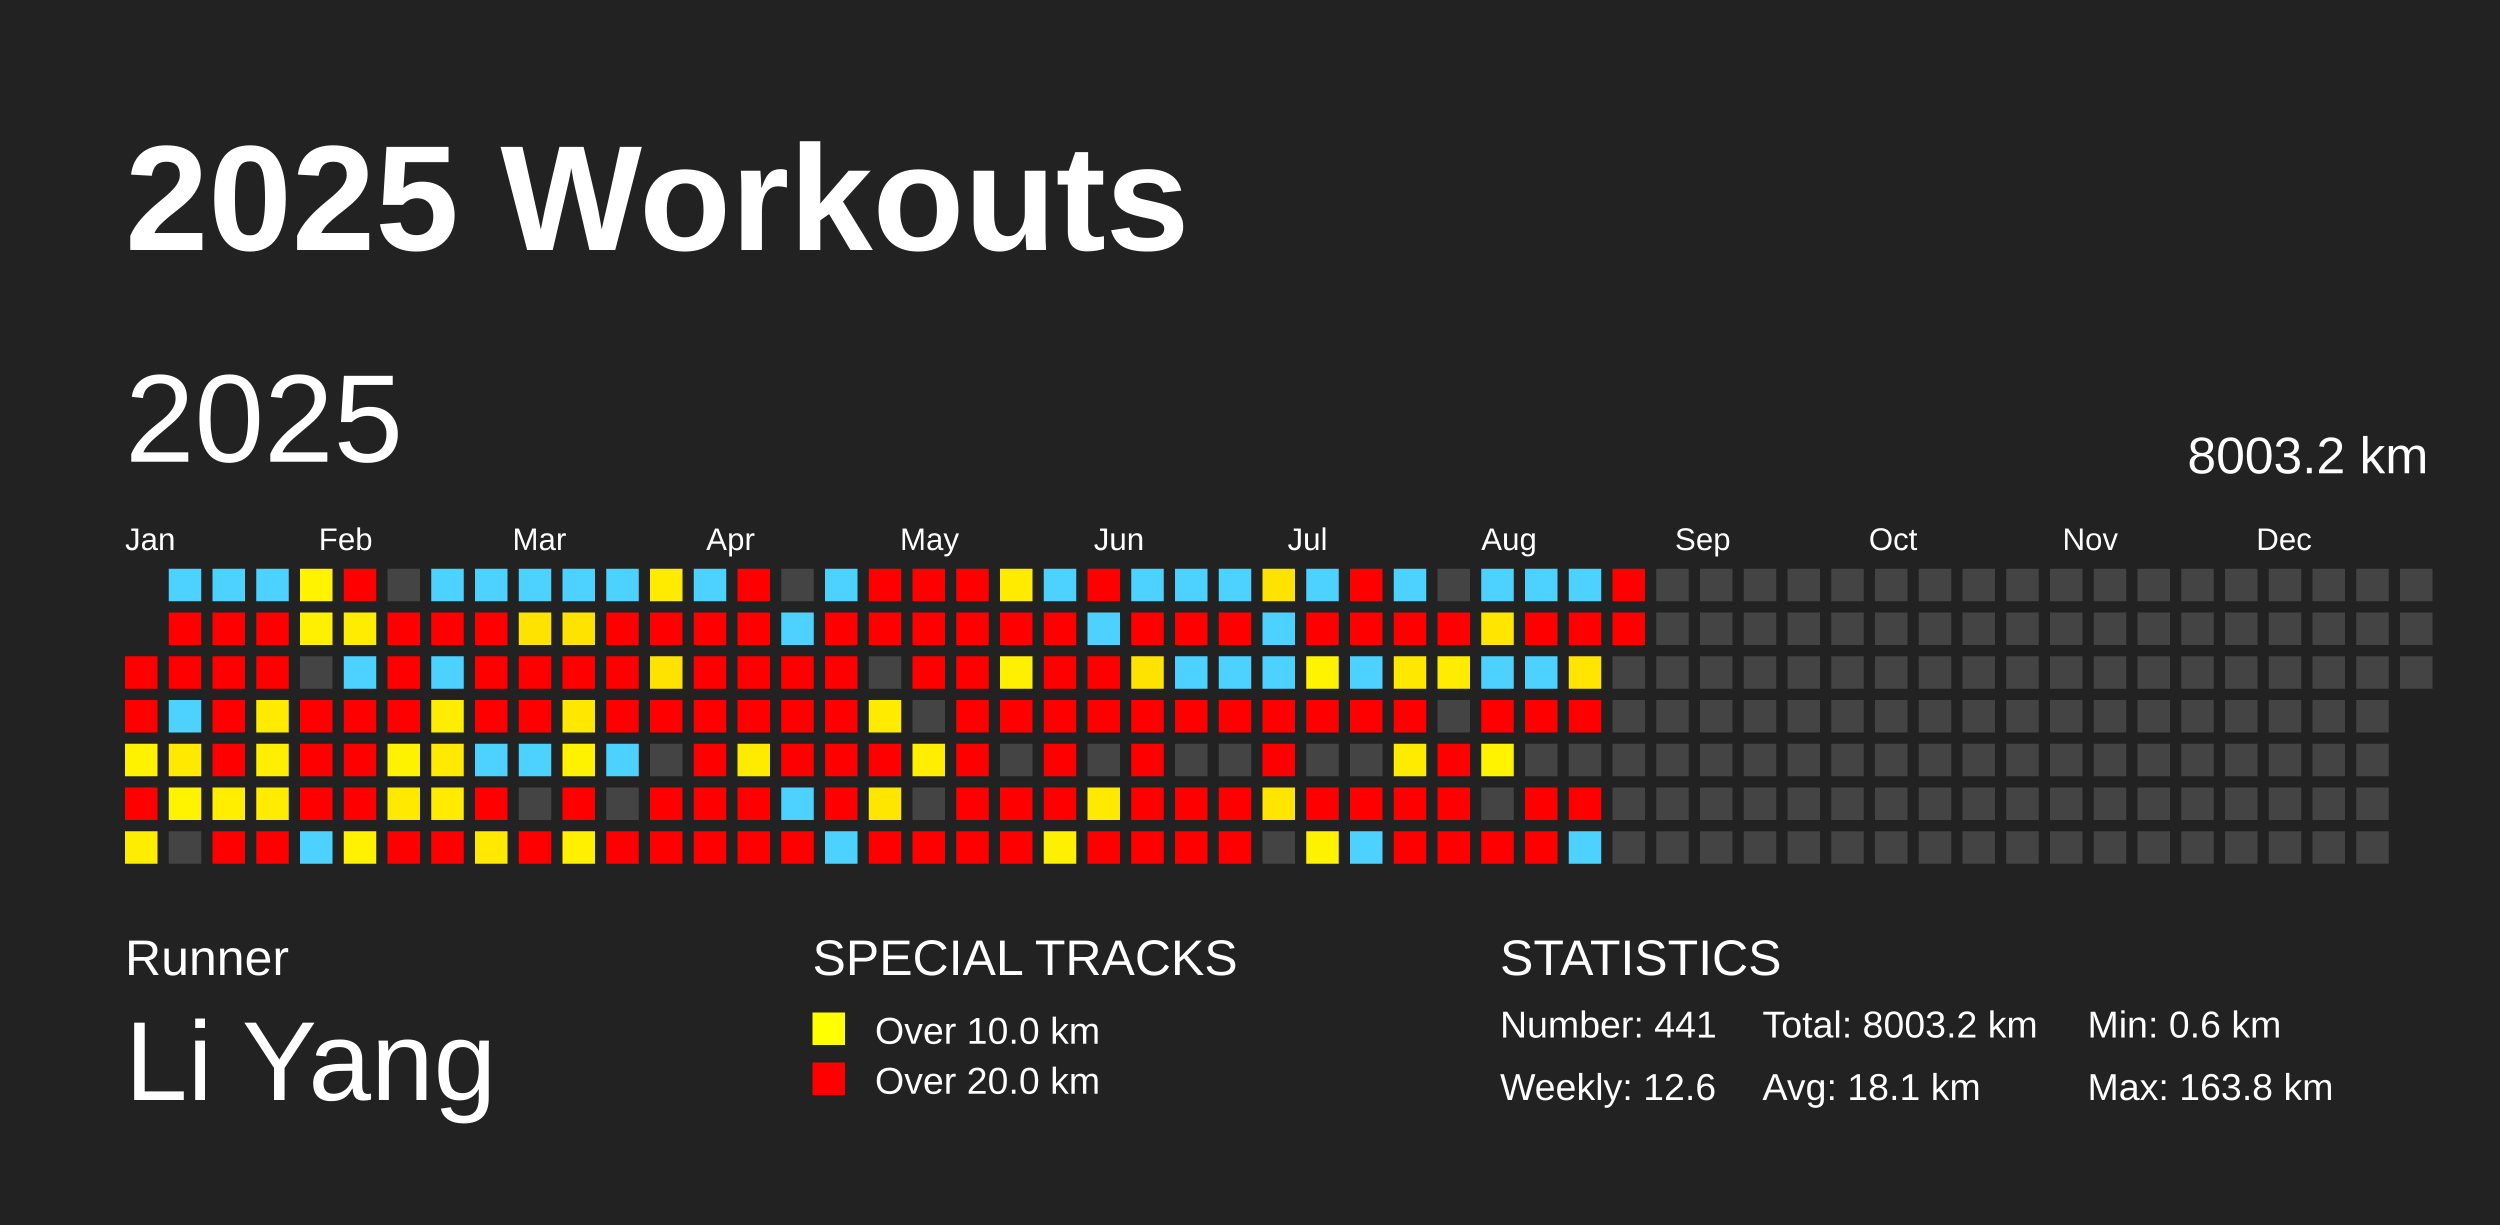
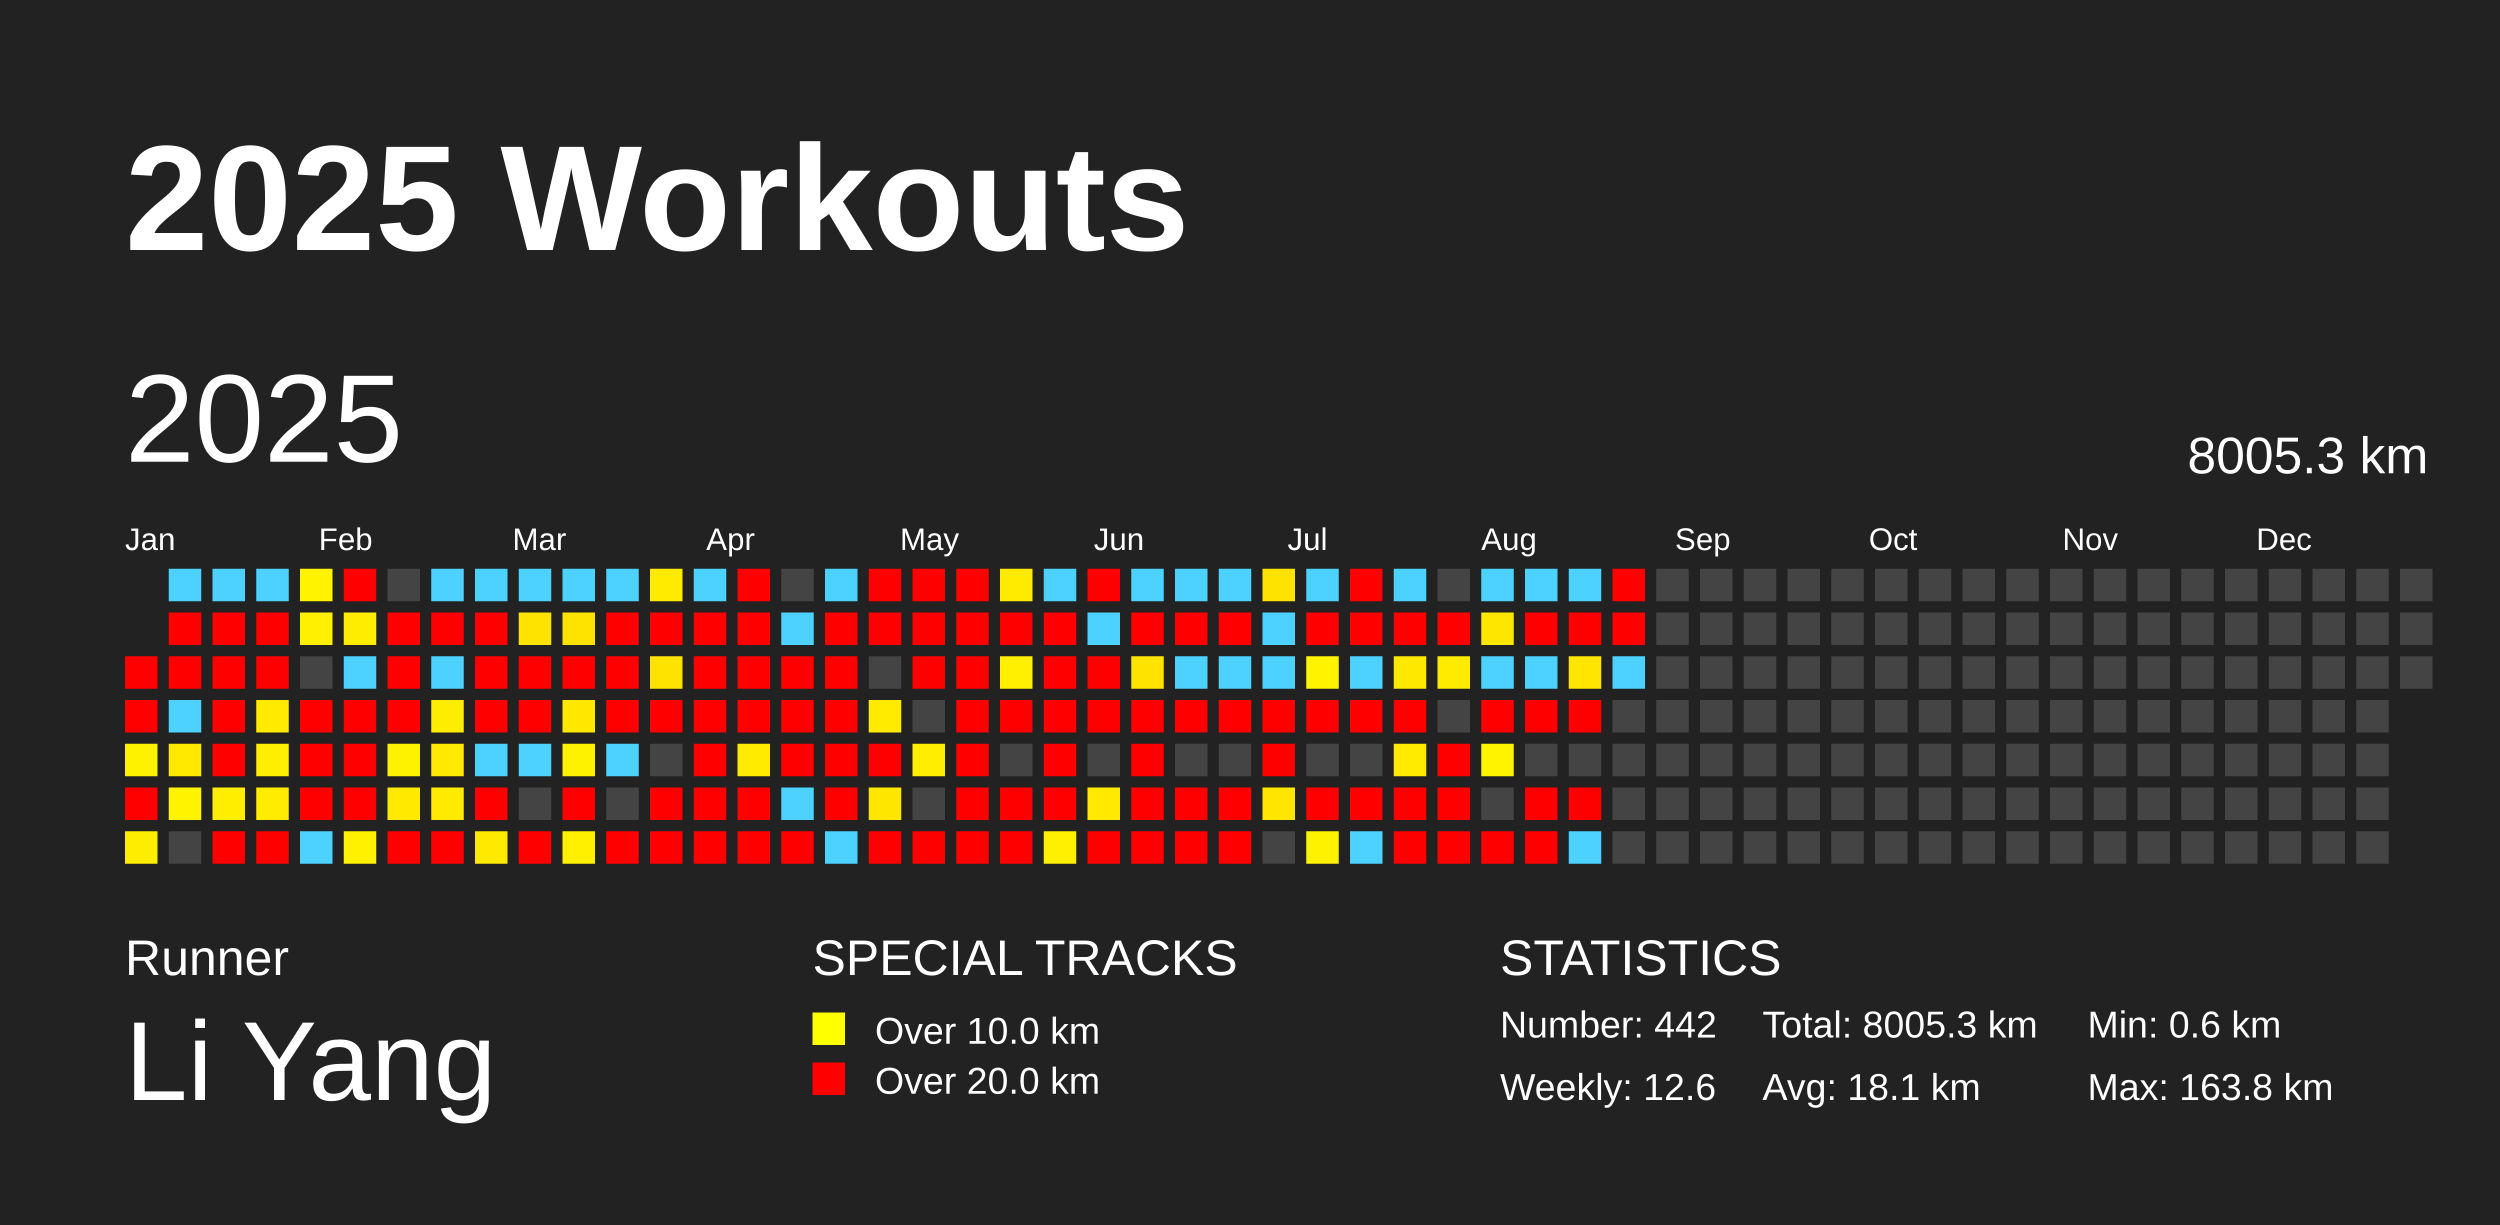
<svg xmlns="http://www.w3.org/2000/svg" baseProfile="full" height="98mm" version="1.1" viewBox="0,0,200,98" width="200mm">
  <defs />
  <rect fill="#222222" height="98" width="200" x="0" y="0" />
  <text fill="#FFFFFF" style="font-size:12px; font-family:Arial; font-weight:bold;" x="10" y="20">2025 Workouts</text>
  <text fill="#FFFFFF" style="font-size:4px; font-family:Arial" x="10" y="78">Runner</text>
  <text fill="#FFFFFF" style="font-size:9px; font-family:Arial" x="10" y="88">Li Yang</text>
  <text fill="#FFFFFF" style="font-size:4px; font-family:Arial" x="65" y="78">SPECIAL TRACKS</text>
  <rect fill="yellow" height="2.6" width="2.6" x="65" y="81" />
  <text fill="#FFFFFF" style="font-size:3px; font-family:Arial" x="70" y="83.5">Over 10.0 km</text>
  <rect fill="red" height="2.6" width="2.6" x="65" y="85" />
  <text fill="#FFFFFF" style="font-size:3px; font-family:Arial" x="70" y="87.5">Over 20.0 km</text>
  <text fill="#FFFFFF" style="font-size:4px; font-family:Arial" x="120" y="78">STATISTICS</text>
-   <text fill="#FFFFFF" style="font-size:3px; font-family:Arial" x="120" y="83">Number: 441</text>
+   <text fill="#FFFFFF" style="font-size:3px; font-family:Arial" x="120" y="83">Number: 442</text>
  <text fill="#FFFFFF" style="font-size:3px; font-family:Arial" x="120" y="88">Weekly: 12.6</text>
-   <text fill="#FFFFFF" style="font-size:3px; font-family:Arial" x="141" y="83">Total: 8003.2 km</text>
+   <text fill="#FFFFFF" style="font-size:3px; font-family:Arial" x="141" y="83">Total: 8005.3 km</text>
  <text fill="#FFFFFF" style="font-size:3px; font-family:Arial" x="141" y="88">Avg: 18.1 km</text>
  <text fill="#FFFFFF" style="font-size:3px; font-family:Arial" x="167" y="83">Min: 0.6 km</text>
  <text fill="#FFFFFF" style="font-size:3px; font-family:Arial" x="167" y="88">Max: 163.8 km</text>
  <text dominant-baseline="hanging" fill="#FFFFFF" style="font-size:10.0px; font-family:Arial;" x="10" y="30">2025</text>
-   <text dominant-baseline="hanging" fill="#FFFFFF" style="font-size:4.125px; font-family:Arial;" x="175" y="35">8003.2 km</text>
+   <text dominant-baseline="hanging" fill="#FFFFFF" style="font-size:4.125px; font-family:Arial;" x="175" y="35">8005.3 km</text>
  <text fill="#FFFFFF" style="font-size:2.5px; font-family:Arial" x="10.0" y="44">Jan</text>
  <text fill="#FFFFFF" style="font-size:2.5px; font-family:Arial" x="25.5" y="44">Feb</text>
  <text fill="#FFFFFF" style="font-size:2.5px; font-family:Arial" x="41.0" y="44">Mar</text>
  <text fill="#FFFFFF" style="font-size:2.5px; font-family:Arial" x="56.5" y="44">Apr</text>
  <text fill="#FFFFFF" style="font-size:2.5px; font-family:Arial" x="72.0" y="44">May</text>
  <text fill="#FFFFFF" style="font-size:2.5px; font-family:Arial" x="87.5" y="44">Jun</text>
  <text fill="#FFFFFF" style="font-size:2.5px; font-family:Arial" x="103.0" y="44">Jul</text>
  <text fill="#FFFFFF" style="font-size:2.5px; font-family:Arial" x="118.5" y="44">Aug</text>
  <text fill="#FFFFFF" style="font-size:2.5px; font-family:Arial" x="134.0" y="44">Sep</text>
  <text fill="#FFFFFF" style="font-size:2.5px; font-family:Arial" x="149.5" y="44">Oct</text>
  <text fill="#FFFFFF" style="font-size:2.5px; font-family:Arial" x="165.0" y="44">Nov</text>
  <text fill="#FFFFFF" style="font-size:2.5px; font-family:Arial" x="180.5" y="44">Dec</text>
  <rect fill="red" height="2.6" width="2.6" x="10.0" y="52.5" />
  <rect fill="red" height="2.6" width="2.6" x="10.0" y="56.0" />
  <rect fill="#fff200" height="2.6" width="2.6" x="10.0" y="59.5" />
  <rect fill="red" height="2.6" width="2.6" x="10.0" y="63.0" />
  <rect fill="#ffed00" height="2.6" width="2.6" x="10.0" y="66.5" />
  <rect fill="#4dd2ff" height="2.6" width="2.6" x="13.5" y="45.5" />
  <rect fill="red" height="2.6" width="2.6" x="13.5" y="49.0" />
  <rect fill="red" height="2.6" width="2.6" x="13.5" y="52.5" />
  <rect fill="#4dd2ff" height="2.6" width="2.6" x="13.5" y="56.0" />
  <rect fill="#ffe900" height="2.6" width="2.6" x="13.5" y="59.5" />
  <rect fill="#fff300" height="2.6" width="2.6" x="13.5" y="63.0" />
  <rect fill="#444444" height="2.6" width="2.6" x="13.5" y="66.5" />
  <rect fill="#4dd2ff" height="2.6" width="2.6" x="17.0" y="45.5" />
  <rect fill="red" height="2.6" width="2.6" x="17.0" y="49.0" />
  <rect fill="red" height="2.6" width="2.6" x="17.0" y="52.5" />
  <rect fill="red" height="2.6" width="2.6" x="17.0" y="56.0" />
  <rect fill="red" height="2.6" width="2.6" x="17.0" y="59.5" />
  <rect fill="#ffee00" height="2.6" width="2.6" x="17.0" y="63.0" />
  <rect fill="red" height="2.6" width="2.6" x="17.0" y="66.5" />
  <rect fill="#4dd2ff" height="2.6" width="2.6" x="20.5" y="45.5" />
  <rect fill="red" height="2.6" width="2.6" x="20.5" y="49.0" />
  <rect fill="red" height="2.6" width="2.6" x="20.5" y="52.5" />
  <rect fill="#ffea00" height="2.6" width="2.6" x="20.5" y="56.0" />
  <rect fill="#ffee00" height="2.6" width="2.6" x="20.5" y="59.5" />
  <rect fill="#ffec00" height="2.6" width="2.6" x="20.5" y="63.0" />
  <rect fill="red" height="2.6" width="2.6" x="20.5" y="66.5" />
  <rect fill="#fff300" height="2.6" width="2.6" x="24.0" y="45.5" />
  <rect fill="#ffef00" height="2.6" width="2.6" x="24.0" y="49.0" />
  <rect fill="#444444" height="2.6" width="2.6" x="24.0" y="52.5" />
  <rect fill="red" height="2.6" width="2.6" x="24.0" y="56.0" />
  <rect fill="red" height="2.6" width="2.6" x="24.0" y="59.5" />
  <rect fill="red" height="2.6" width="2.6" x="24.0" y="63.0" />
  <rect fill="#4dd2ff" height="2.6" width="2.6" x="24.0" y="66.5" />
  <rect fill="red" height="2.6" width="2.6" x="27.5" y="45.5" />
  <rect fill="#ffed00" height="2.6" width="2.6" x="27.5" y="49.0" />
  <rect fill="#4dd2ff" height="2.6" width="2.6" x="27.5" y="52.5" />
  <rect fill="red" height="2.6" width="2.6" x="27.5" y="56.0" />
  <rect fill="red" height="2.6" width="2.6" x="27.5" y="59.5" />
  <rect fill="red" height="2.6" width="2.6" x="27.5" y="63.0" />
  <rect fill="#fff100" height="2.6" width="2.6" x="27.5" y="66.5" />
  <rect fill="#444444" height="2.6" width="2.6" x="31.0" y="45.5" />
  <rect fill="red" height="2.6" width="2.6" x="31.0" y="49.0" />
  <rect fill="red" height="2.6" width="2.6" x="31.0" y="52.5" />
  <rect fill="red" height="2.6" width="2.6" x="31.0" y="56.0" />
  <rect fill="#fff200" height="2.6" width="2.6" x="31.0" y="59.5" />
  <rect fill="#ffe900" height="2.6" width="2.6" x="31.0" y="63.0" />
  <rect fill="red" height="2.6" width="2.6" x="31.0" y="66.5" />
  <rect fill="#4dd2ff" height="2.6" width="2.6" x="34.5" y="45.5" />
  <rect fill="red" height="2.6" width="2.6" x="34.5" y="49.0" />
  <rect fill="#4dd2ff" height="2.6" width="2.6" x="34.5" y="52.5" />
  <rect fill="#ffed00" height="2.6" width="2.6" x="34.5" y="56.0" />
  <rect fill="#ffe900" height="2.6" width="2.6" x="34.5" y="59.5" />
  <rect fill="#ffea00" height="2.6" width="2.6" x="34.5" y="63.0" />
  <rect fill="red" height="2.6" width="2.6" x="34.5" y="66.5" />
  <rect fill="#4dd2ff" height="2.6" width="2.6" x="38.0" y="45.5" />
  <rect fill="red" height="2.6" width="2.6" x="38.0" y="49.0" />
  <rect fill="red" height="2.6" width="2.6" x="38.0" y="52.5" />
  <rect fill="red" height="2.6" width="2.6" x="38.0" y="56.0" />
  <rect fill="#4dd2ff" height="2.6" width="2.6" x="38.0" y="59.5" />
  <rect fill="red" height="2.6" width="2.6" x="38.0" y="63.0" />
  <rect fill="#ffe900" height="2.6" width="2.6" x="38.0" y="66.5" />
  <rect fill="#4dd2ff" height="2.6" width="2.6" x="41.5" y="45.5" />
  <rect fill="#ffe300" height="2.6" width="2.6" x="41.5" y="49.0" />
  <rect fill="red" height="2.6" width="2.6" x="41.5" y="52.5" />
  <rect fill="red" height="2.6" width="2.6" x="41.5" y="56.0" />
  <rect fill="#4dd2ff" height="2.6" width="2.6" x="41.5" y="59.5" />
  <rect fill="#444444" height="2.6" width="2.6" x="41.5" y="63.0" />
  <rect fill="red" height="2.6" width="2.6" x="41.5" y="66.5" />
  <rect fill="#4dd2ff" height="2.6" width="2.6" x="45.0" y="45.5" />
  <rect fill="#ffe300" height="2.6" width="2.6" x="45.0" y="49.0" />
  <rect fill="red" height="2.6" width="2.6" x="45.0" y="52.5" />
  <rect fill="#ffe700" height="2.6" width="2.6" x="45.0" y="56.0" />
  <rect fill="#fff200" height="2.6" width="2.6" x="45.0" y="59.5" />
  <rect fill="red" height="2.6" width="2.6" x="45.0" y="63.0" />
  <rect fill="#fff000" height="2.6" width="2.6" x="45.0" y="66.5" />
  <rect fill="#4dd2ff" height="2.6" width="2.6" x="48.5" y="45.5" />
  <rect fill="red" height="2.6" width="2.6" x="48.5" y="49.0" />
  <rect fill="red" height="2.6" width="2.6" x="48.5" y="52.5" />
  <rect fill="red" height="2.6" width="2.6" x="48.5" y="56.0" />
  <rect fill="#4dd2ff" height="2.6" width="2.6" x="48.5" y="59.5" />
  <rect fill="#444444" height="2.6" width="2.6" x="48.5" y="63.0" />
  <rect fill="red" height="2.6" width="2.6" x="48.5" y="66.5" />
  <rect fill="#ffeb00" height="2.6" width="2.6" x="52.0" y="45.5" />
  <rect fill="red" height="2.6" width="2.6" x="52.0" y="49.0" />
  <rect fill="#ffe300" height="2.6" width="2.6" x="52.0" y="52.5" />
  <rect fill="red" height="2.6" width="2.6" x="52.0" y="56.0" />
  <rect fill="#444444" height="2.6" width="2.6" x="52.0" y="59.5" />
  <rect fill="red" height="2.6" width="2.6" x="52.0" y="63.0" />
  <rect fill="red" height="2.6" width="2.6" x="52.0" y="66.5" />
  <rect fill="#4dd2ff" height="2.6" width="2.6" x="55.5" y="45.5" />
  <rect fill="red" height="2.6" width="2.6" x="55.5" y="49.0" />
  <rect fill="red" height="2.6" width="2.6" x="55.5" y="52.5" />
  <rect fill="red" height="2.6" width="2.6" x="55.5" y="56.0" />
  <rect fill="red" height="2.6" width="2.6" x="55.5" y="59.5" />
  <rect fill="red" height="2.6" width="2.6" x="55.5" y="63.0" />
  <rect fill="red" height="2.6" width="2.6" x="55.5" y="66.5" />
  <rect fill="red" height="2.6" width="2.6" x="59.0" y="45.5" />
  <rect fill="red" height="2.6" width="2.6" x="59.0" y="49.0" />
  <rect fill="red" height="2.6" width="2.6" x="59.0" y="52.5" />
  <rect fill="red" height="2.6" width="2.6" x="59.0" y="56.0" />
  <rect fill="#ffeb00" height="2.6" width="2.6" x="59.0" y="59.5" />
  <rect fill="red" height="2.6" width="2.6" x="59.0" y="63.0" />
  <rect fill="red" height="2.6" width="2.6" x="59.0" y="66.5" />
  <rect fill="#444444" height="2.6" width="2.6" x="62.5" y="45.5" />
  <rect fill="#4dd2ff" height="2.6" width="2.6" x="62.5" y="49.0" />
  <rect fill="red" height="2.6" width="2.6" x="62.5" y="52.5" />
  <rect fill="red" height="2.6" width="2.6" x="62.5" y="56.0" />
  <rect fill="red" height="2.6" width="2.6" x="62.5" y="59.5" />
  <rect fill="#4dd2ff" height="2.6" width="2.6" x="62.5" y="63.0" />
  <rect fill="red" height="2.6" width="2.6" x="62.5" y="66.5" />
  <rect fill="#4dd2ff" height="2.6" width="2.6" x="66.0" y="45.5" />
  <rect fill="red" height="2.6" width="2.6" x="66.0" y="49.0" />
  <rect fill="red" height="2.6" width="2.6" x="66.0" y="52.5" />
  <rect fill="red" height="2.6" width="2.6" x="66.0" y="56.0" />
  <rect fill="red" height="2.6" width="2.6" x="66.0" y="59.5" />
  <rect fill="red" height="2.6" width="2.6" x="66.0" y="63.0" />
  <rect fill="#4dd2ff" height="2.6" width="2.6" x="66.0" y="66.5" />
  <rect fill="red" height="2.6" width="2.6" x="69.5" y="45.5" />
  <rect fill="red" height="2.6" width="2.6" x="69.5" y="49.0" />
  <rect fill="#444444" height="2.6" width="2.6" x="69.5" y="52.5" />
  <rect fill="#ffeb00" height="2.6" width="2.6" x="69.5" y="56.0" />
  <rect fill="red" height="2.6" width="2.6" x="69.5" y="59.5" />
  <rect fill="#ffe600" height="2.6" width="2.6" x="69.5" y="63.0" />
  <rect fill="red" height="2.6" width="2.6" x="69.5" y="66.5" />
  <rect fill="red" height="2.6" width="2.6" x="73.0" y="45.5" />
  <rect fill="red" height="2.6" width="2.6" x="73.0" y="49.0" />
  <rect fill="red" height="2.6" width="2.6" x="73.0" y="52.5" />
  <rect fill="#444444" height="2.6" width="2.6" x="73.0" y="56.0" />
  <rect fill="#ffee00" height="2.6" width="2.6" x="73.0" y="59.5" />
  <rect fill="#444444" height="2.6" width="2.6" x="73.0" y="63.0" />
  <rect fill="red" height="2.6" width="2.6" x="73.0" y="66.5" />
  <rect fill="red" height="2.6" width="2.6" x="76.5" y="45.5" />
  <rect fill="red" height="2.6" width="2.6" x="76.5" y="49.0" />
  <rect fill="red" height="2.6" width="2.6" x="76.5" y="52.5" />
  <rect fill="red" height="2.6" width="2.6" x="76.5" y="56.0" />
  <rect fill="red" height="2.6" width="2.6" x="76.5" y="59.5" />
  <rect fill="red" height="2.6" width="2.6" x="76.5" y="63.0" />
  <rect fill="red" height="2.6" width="2.6" x="76.5" y="66.5" />
  <rect fill="#ffeb00" height="2.6" width="2.6" x="80.0" y="45.5" />
  <rect fill="red" height="2.6" width="2.6" x="80.0" y="49.0" />
  <rect fill="#ffef00" height="2.6" width="2.6" x="80.0" y="52.5" />
  <rect fill="red" height="2.6" width="2.6" x="80.0" y="56.0" />
  <rect fill="#444444" height="2.6" width="2.6" x="80.0" y="59.5" />
  <rect fill="red" height="2.6" width="2.6" x="80.0" y="63.0" />
  <rect fill="red" height="2.6" width="2.6" x="80.0" y="66.5" />
  <rect fill="#4dd2ff" height="2.6" width="2.6" x="83.5" y="45.5" />
  <rect fill="red" height="2.6" width="2.6" x="83.5" y="49.0" />
  <rect fill="red" height="2.6" width="2.6" x="83.5" y="52.5" />
  <rect fill="red" height="2.6" width="2.6" x="83.5" y="56.0" />
  <rect fill="red" height="2.6" width="2.6" x="83.5" y="59.5" />
  <rect fill="red" height="2.6" width="2.6" x="83.5" y="63.0" />
  <rect fill="#ffef00" height="2.6" width="2.6" x="83.5" y="66.5" />
  <rect fill="red" height="2.6" width="2.6" x="87.0" y="45.5" />
  <rect fill="#4dd2ff" height="2.6" width="2.6" x="87.0" y="49.0" />
  <rect fill="red" height="2.6" width="2.6" x="87.0" y="52.5" />
  <rect fill="red" height="2.6" width="2.6" x="87.0" y="56.0" />
  <rect fill="#444444" height="2.6" width="2.6" x="87.0" y="59.5" />
  <rect fill="#ffe900" height="2.6" width="2.6" x="87.0" y="63.0" />
  <rect fill="red" height="2.6" width="2.6" x="87.0" y="66.5" />
  <rect fill="#4dd2ff" height="2.6" width="2.6" x="90.5" y="45.5" />
  <rect fill="red" height="2.6" width="2.6" x="90.5" y="49.0" />
  <rect fill="#ffe300" height="2.6" width="2.6" x="90.5" y="52.5" />
  <rect fill="red" height="2.6" width="2.6" x="90.5" y="56.0" />
  <rect fill="red" height="2.6" width="2.6" x="90.5" y="59.5" />
  <rect fill="red" height="2.6" width="2.6" x="90.5" y="63.0" />
  <rect fill="red" height="2.6" width="2.6" x="90.5" y="66.5" />
  <rect fill="#4dd2ff" height="2.6" width="2.6" x="94.0" y="45.5" />
  <rect fill="red" height="2.6" width="2.6" x="94.0" y="49.0" />
  <rect fill="#4dd2ff" height="2.6" width="2.6" x="94.0" y="52.5" />
  <rect fill="red" height="2.6" width="2.6" x="94.0" y="56.0" />
  <rect fill="#444444" height="2.6" width="2.6" x="94.0" y="59.5" />
  <rect fill="red" height="2.6" width="2.6" x="94.0" y="63.0" />
  <rect fill="red" height="2.6" width="2.6" x="94.0" y="66.5" />
  <rect fill="#4dd2ff" height="2.6" width="2.6" x="97.5" y="45.5" />
  <rect fill="red" height="2.6" width="2.6" x="97.5" y="49.0" />
  <rect fill="#4dd2ff" height="2.6" width="2.6" x="97.5" y="52.5" />
  <rect fill="red" height="2.6" width="2.6" x="97.5" y="56.0" />
  <rect fill="#444444" height="2.6" width="2.6" x="97.5" y="59.5" />
  <rect fill="red" height="2.6" width="2.6" x="97.5" y="63.0" />
  <rect fill="red" height="2.6" width="2.6" x="97.5" y="66.5" />
  <rect fill="#ffe300" height="2.6" width="2.6" x="101.0" y="45.5" />
  <rect fill="#4dd2ff" height="2.6" width="2.6" x="101.0" y="49.0" />
  <rect fill="#4dd2ff" height="2.6" width="2.6" x="101.0" y="52.5" />
  <rect fill="red" height="2.6" width="2.6" x="101.0" y="56.0" />
  <rect fill="red" height="2.6" width="2.6" x="101.0" y="59.5" />
  <rect fill="#ffe500" height="2.6" width="2.6" x="101.0" y="63.0" />
  <rect fill="#444444" height="2.6" width="2.6" x="101.0" y="66.5" />
  <rect fill="#4dd2ff" height="2.6" width="2.6" x="104.5" y="45.5" />
  <rect fill="red" height="2.6" width="2.6" x="104.5" y="49.0" />
  <rect fill="#fff300" height="2.6" width="2.6" x="104.5" y="52.5" />
  <rect fill="red" height="2.6" width="2.6" x="104.5" y="56.0" />
  <rect fill="#444444" height="2.6" width="2.6" x="104.5" y="59.5" />
  <rect fill="red" height="2.6" width="2.6" x="104.5" y="63.0" />
  <rect fill="#fff200" height="2.6" width="2.6" x="104.5" y="66.5" />
  <rect fill="red" height="2.6" width="2.6" x="108.0" y="45.5" />
  <rect fill="red" height="2.6" width="2.6" x="108.0" y="49.0" />
  <rect fill="#4dd2ff" height="2.6" width="2.6" x="108.0" y="52.5" />
  <rect fill="red" height="2.6" width="2.6" x="108.0" y="56.0" />
  <rect fill="#444444" height="2.6" width="2.6" x="108.0" y="59.5" />
  <rect fill="red" height="2.6" width="2.6" x="108.0" y="63.0" />
  <rect fill="#4dd2ff" height="2.6" width="2.6" x="108.0" y="66.5" />
  <rect fill="#4dd2ff" height="2.6" width="2.6" x="111.5" y="45.5" />
  <rect fill="red" height="2.6" width="2.6" x="111.5" y="49.0" />
  <rect fill="#ffe800" height="2.6" width="2.6" x="111.5" y="52.5" />
  <rect fill="red" height="2.6" width="2.6" x="111.5" y="56.0" />
  <rect fill="#ffeb00" height="2.6" width="2.6" x="111.5" y="59.5" />
  <rect fill="red" height="2.6" width="2.6" x="111.5" y="63.0" />
  <rect fill="red" height="2.6" width="2.6" x="111.5" y="66.5" />
  <rect fill="#444444" height="2.6" width="2.6" x="115.0" y="45.5" />
  <rect fill="red" height="2.6" width="2.6" x="115.0" y="49.0" />
-   <rect fill="#ffec00" height="2.6" width="2.6" x="115.0" y="52.5" />
+   <rect fill="#ffeb00" height="2.6" width="2.6" x="115.0" y="52.5" />
  <rect fill="#444444" height="2.6" width="2.6" x="115.0" y="56.0" />
  <rect fill="red" height="2.6" width="2.6" x="115.0" y="59.5" />
  <rect fill="red" height="2.6" width="2.6" x="115.0" y="63.0" />
  <rect fill="red" height="2.6" width="2.6" x="115.0" y="66.5" />
  <rect fill="#4dd2ff" height="2.6" width="2.6" x="118.5" y="45.5" />
  <rect fill="#ffe600" height="2.6" width="2.6" x="118.5" y="49.0" />
  <rect fill="#4dd2ff" height="2.6" width="2.6" x="118.5" y="52.5" />
  <rect fill="red" height="2.6" width="2.6" x="118.5" y="56.0" />
  <rect fill="#fff300" height="2.6" width="2.6" x="118.5" y="59.5" />
  <rect fill="#444444" height="2.6" width="2.6" x="118.5" y="63.0" />
  <rect fill="red" height="2.6" width="2.6" x="118.5" y="66.5" />
  <rect fill="#4dd2ff" height="2.6" width="2.6" x="122.0" y="45.5" />
  <rect fill="red" height="2.6" width="2.6" x="122.0" y="49.0" />
  <rect fill="#4dd2ff" height="2.6" width="2.6" x="122.0" y="52.5" />
  <rect fill="red" height="2.6" width="2.6" x="122.0" y="56.0" />
  <rect fill="#444444" height="2.6" width="2.6" x="122.0" y="59.5" />
  <rect fill="red" height="2.6" width="2.6" x="122.0" y="63.0" />
  <rect fill="red" height="2.6" width="2.6" x="122.0" y="66.5" />
  <rect fill="#4dd2ff" height="2.6" width="2.6" x="125.5" y="45.5" />
  <rect fill="red" height="2.6" width="2.6" x="125.5" y="49.0" />
  <rect fill="#ffe500" height="2.6" width="2.6" x="125.5" y="52.5" />
  <rect fill="red" height="2.6" width="2.6" x="125.5" y="56.0" />
  <rect fill="#444444" height="2.6" width="2.6" x="125.5" y="59.5" />
  <rect fill="red" height="2.6" width="2.6" x="125.5" y="63.0" />
  <rect fill="#4dd2ff" height="2.6" width="2.6" x="125.5" y="66.5" />
  <rect fill="red" height="2.6" width="2.6" x="129.0" y="45.5" />
  <rect fill="red" height="2.6" width="2.6" x="129.0" y="49.0" />
-   <rect fill="#444444" height="2.6" width="2.6" x="129.0" y="52.5" />
+   <rect fill="#4dd2ff" height="2.6" width="2.6" x="129.0" y="52.5" />
  <rect fill="#444444" height="2.6" width="2.6" x="129.0" y="56.0" />
  <rect fill="#444444" height="2.6" width="2.6" x="129.0" y="59.5" />
  <rect fill="#444444" height="2.6" width="2.6" x="129.0" y="63.0" />
  <rect fill="#444444" height="2.6" width="2.6" x="129.0" y="66.5" />
  <rect fill="#444444" height="2.6" width="2.6" x="132.5" y="45.5" />
  <rect fill="#444444" height="2.6" width="2.6" x="132.5" y="49.0" />
  <rect fill="#444444" height="2.6" width="2.6" x="132.5" y="52.5" />
  <rect fill="#444444" height="2.6" width="2.6" x="132.5" y="56.0" />
  <rect fill="#444444" height="2.6" width="2.6" x="132.5" y="59.5" />
  <rect fill="#444444" height="2.6" width="2.6" x="132.5" y="63.0" />
  <rect fill="#444444" height="2.6" width="2.6" x="132.5" y="66.5" />
  <rect fill="#444444" height="2.6" width="2.6" x="136.0" y="45.5" />
  <rect fill="#444444" height="2.6" width="2.6" x="136.0" y="49.0" />
  <rect fill="#444444" height="2.6" width="2.6" x="136.0" y="52.5" />
  <rect fill="#444444" height="2.6" width="2.6" x="136.0" y="56.0" />
  <rect fill="#444444" height="2.6" width="2.6" x="136.0" y="59.5" />
  <rect fill="#444444" height="2.6" width="2.6" x="136.0" y="63.0" />
  <rect fill="#444444" height="2.6" width="2.6" x="136.0" y="66.5" />
  <rect fill="#444444" height="2.6" width="2.6" x="139.5" y="45.5" />
  <rect fill="#444444" height="2.6" width="2.6" x="139.5" y="49.0" />
  <rect fill="#444444" height="2.6" width="2.6" x="139.5" y="52.5" />
  <rect fill="#444444" height="2.6" width="2.6" x="139.5" y="56.0" />
  <rect fill="#444444" height="2.6" width="2.6" x="139.5" y="59.5" />
  <rect fill="#444444" height="2.6" width="2.6" x="139.5" y="63.0" />
  <rect fill="#444444" height="2.6" width="2.6" x="139.5" y="66.5" />
  <rect fill="#444444" height="2.6" width="2.6" x="143.0" y="45.5" />
  <rect fill="#444444" height="2.6" width="2.6" x="143.0" y="49.0" />
  <rect fill="#444444" height="2.6" width="2.6" x="143.0" y="52.5" />
  <rect fill="#444444" height="2.6" width="2.6" x="143.0" y="56.0" />
  <rect fill="#444444" height="2.6" width="2.6" x="143.0" y="59.5" />
  <rect fill="#444444" height="2.6" width="2.6" x="143.0" y="63.0" />
  <rect fill="#444444" height="2.6" width="2.6" x="143.0" y="66.5" />
  <rect fill="#444444" height="2.6" width="2.6" x="146.5" y="45.5" />
  <rect fill="#444444" height="2.6" width="2.6" x="146.5" y="49.0" />
  <rect fill="#444444" height="2.6" width="2.6" x="146.5" y="52.5" />
  <rect fill="#444444" height="2.6" width="2.6" x="146.5" y="56.0" />
  <rect fill="#444444" height="2.6" width="2.6" x="146.5" y="59.5" />
  <rect fill="#444444" height="2.6" width="2.6" x="146.5" y="63.0" />
  <rect fill="#444444" height="2.6" width="2.6" x="146.5" y="66.5" />
  <rect fill="#444444" height="2.6" width="2.6" x="150.0" y="45.5" />
  <rect fill="#444444" height="2.6" width="2.6" x="150.0" y="49.0" />
  <rect fill="#444444" height="2.6" width="2.6" x="150.0" y="52.5" />
  <rect fill="#444444" height="2.6" width="2.6" x="150.0" y="56.0" />
  <rect fill="#444444" height="2.6" width="2.6" x="150.0" y="59.5" />
  <rect fill="#444444" height="2.6" width="2.6" x="150.0" y="63.0" />
  <rect fill="#444444" height="2.6" width="2.6" x="150.0" y="66.5" />
  <rect fill="#444444" height="2.6" width="2.6" x="153.5" y="45.5" />
  <rect fill="#444444" height="2.6" width="2.6" x="153.5" y="49.0" />
  <rect fill="#444444" height="2.6" width="2.6" x="153.5" y="52.5" />
  <rect fill="#444444" height="2.6" width="2.6" x="153.5" y="56.0" />
  <rect fill="#444444" height="2.6" width="2.6" x="153.5" y="59.5" />
  <rect fill="#444444" height="2.6" width="2.6" x="153.5" y="63.0" />
  <rect fill="#444444" height="2.6" width="2.6" x="153.5" y="66.5" />
  <rect fill="#444444" height="2.6" width="2.6" x="157.0" y="45.5" />
  <rect fill="#444444" height="2.6" width="2.6" x="157.0" y="49.0" />
  <rect fill="#444444" height="2.6" width="2.6" x="157.0" y="52.5" />
  <rect fill="#444444" height="2.6" width="2.6" x="157.0" y="56.0" />
  <rect fill="#444444" height="2.6" width="2.6" x="157.0" y="59.5" />
  <rect fill="#444444" height="2.6" width="2.6" x="157.0" y="63.0" />
  <rect fill="#444444" height="2.6" width="2.6" x="157.0" y="66.5" />
  <rect fill="#444444" height="2.6" width="2.6" x="160.5" y="45.5" />
  <rect fill="#444444" height="2.6" width="2.6" x="160.5" y="49.0" />
  <rect fill="#444444" height="2.6" width="2.6" x="160.5" y="52.5" />
  <rect fill="#444444" height="2.6" width="2.6" x="160.5" y="56.0" />
  <rect fill="#444444" height="2.6" width="2.6" x="160.5" y="59.5" />
  <rect fill="#444444" height="2.6" width="2.6" x="160.5" y="63.0" />
  <rect fill="#444444" height="2.6" width="2.6" x="160.5" y="66.5" />
  <rect fill="#444444" height="2.6" width="2.6" x="164.0" y="45.5" />
  <rect fill="#444444" height="2.6" width="2.6" x="164.0" y="49.0" />
  <rect fill="#444444" height="2.6" width="2.6" x="164.0" y="52.5" />
  <rect fill="#444444" height="2.6" width="2.6" x="164.0" y="56.0" />
  <rect fill="#444444" height="2.6" width="2.6" x="164.0" y="59.5" />
  <rect fill="#444444" height="2.6" width="2.6" x="164.0" y="63.0" />
  <rect fill="#444444" height="2.6" width="2.6" x="164.0" y="66.5" />
  <rect fill="#444444" height="2.6" width="2.6" x="167.5" y="45.5" />
  <rect fill="#444444" height="2.6" width="2.6" x="167.5" y="49.0" />
  <rect fill="#444444" height="2.6" width="2.6" x="167.5" y="52.5" />
  <rect fill="#444444" height="2.6" width="2.6" x="167.5" y="56.0" />
  <rect fill="#444444" height="2.6" width="2.6" x="167.5" y="59.5" />
  <rect fill="#444444" height="2.6" width="2.6" x="167.5" y="63.0" />
  <rect fill="#444444" height="2.6" width="2.6" x="167.5" y="66.5" />
  <rect fill="#444444" height="2.6" width="2.6" x="171.0" y="45.5" />
  <rect fill="#444444" height="2.6" width="2.6" x="171.0" y="49.0" />
  <rect fill="#444444" height="2.6" width="2.6" x="171.0" y="52.5" />
  <rect fill="#444444" height="2.6" width="2.6" x="171.0" y="56.0" />
  <rect fill="#444444" height="2.6" width="2.6" x="171.0" y="59.5" />
  <rect fill="#444444" height="2.6" width="2.6" x="171.0" y="63.0" />
  <rect fill="#444444" height="2.6" width="2.6" x="171.0" y="66.5" />
  <rect fill="#444444" height="2.6" width="2.6" x="174.5" y="45.5" />
  <rect fill="#444444" height="2.6" width="2.6" x="174.5" y="49.0" />
  <rect fill="#444444" height="2.6" width="2.6" x="174.5" y="52.5" />
  <rect fill="#444444" height="2.6" width="2.6" x="174.5" y="56.0" />
  <rect fill="#444444" height="2.6" width="2.6" x="174.5" y="59.5" />
  <rect fill="#444444" height="2.6" width="2.6" x="174.5" y="63.0" />
  <rect fill="#444444" height="2.6" width="2.6" x="174.5" y="66.5" />
  <rect fill="#444444" height="2.6" width="2.6" x="178.0" y="45.5" />
  <rect fill="#444444" height="2.6" width="2.6" x="178.0" y="49.0" />
  <rect fill="#444444" height="2.6" width="2.6" x="178.0" y="52.5" />
  <rect fill="#444444" height="2.6" width="2.6" x="178.0" y="56.0" />
  <rect fill="#444444" height="2.6" width="2.6" x="178.0" y="59.5" />
  <rect fill="#444444" height="2.6" width="2.6" x="178.0" y="63.0" />
  <rect fill="#444444" height="2.6" width="2.6" x="178.0" y="66.5" />
  <rect fill="#444444" height="2.6" width="2.6" x="181.5" y="45.5" />
  <rect fill="#444444" height="2.6" width="2.6" x="181.5" y="49.0" />
  <rect fill="#444444" height="2.6" width="2.6" x="181.5" y="52.5" />
  <rect fill="#444444" height="2.6" width="2.6" x="181.5" y="56.0" />
  <rect fill="#444444" height="2.6" width="2.6" x="181.5" y="59.5" />
  <rect fill="#444444" height="2.6" width="2.6" x="181.5" y="63.0" />
  <rect fill="#444444" height="2.6" width="2.6" x="181.5" y="66.5" />
  <rect fill="#444444" height="2.6" width="2.6" x="185.0" y="45.5" />
  <rect fill="#444444" height="2.6" width="2.6" x="185.0" y="49.0" />
  <rect fill="#444444" height="2.6" width="2.6" x="185.0" y="52.5" />
  <rect fill="#444444" height="2.6" width="2.6" x="185.0" y="56.0" />
  <rect fill="#444444" height="2.6" width="2.6" x="185.0" y="59.5" />
  <rect fill="#444444" height="2.6" width="2.6" x="185.0" y="63.0" />
  <rect fill="#444444" height="2.6" width="2.6" x="185.0" y="66.5" />
  <rect fill="#444444" height="2.6" width="2.6" x="188.5" y="45.5" />
  <rect fill="#444444" height="2.6" width="2.6" x="188.5" y="49.0" />
  <rect fill="#444444" height="2.6" width="2.6" x="188.5" y="52.5" />
  <rect fill="#444444" height="2.6" width="2.6" x="188.5" y="56.0" />
  <rect fill="#444444" height="2.6" width="2.6" x="188.5" y="59.5" />
  <rect fill="#444444" height="2.6" width="2.6" x="188.5" y="63.0" />
  <rect fill="#444444" height="2.6" width="2.6" x="188.5" y="66.5" />
  <rect fill="#444444" height="2.6" width="2.6" x="192.0" y="45.5" />
  <rect fill="#444444" height="2.6" width="2.6" x="192.0" y="49.0" />
  <rect fill="#444444" height="2.6" width="2.6" x="192.0" y="52.5" />
</svg>
